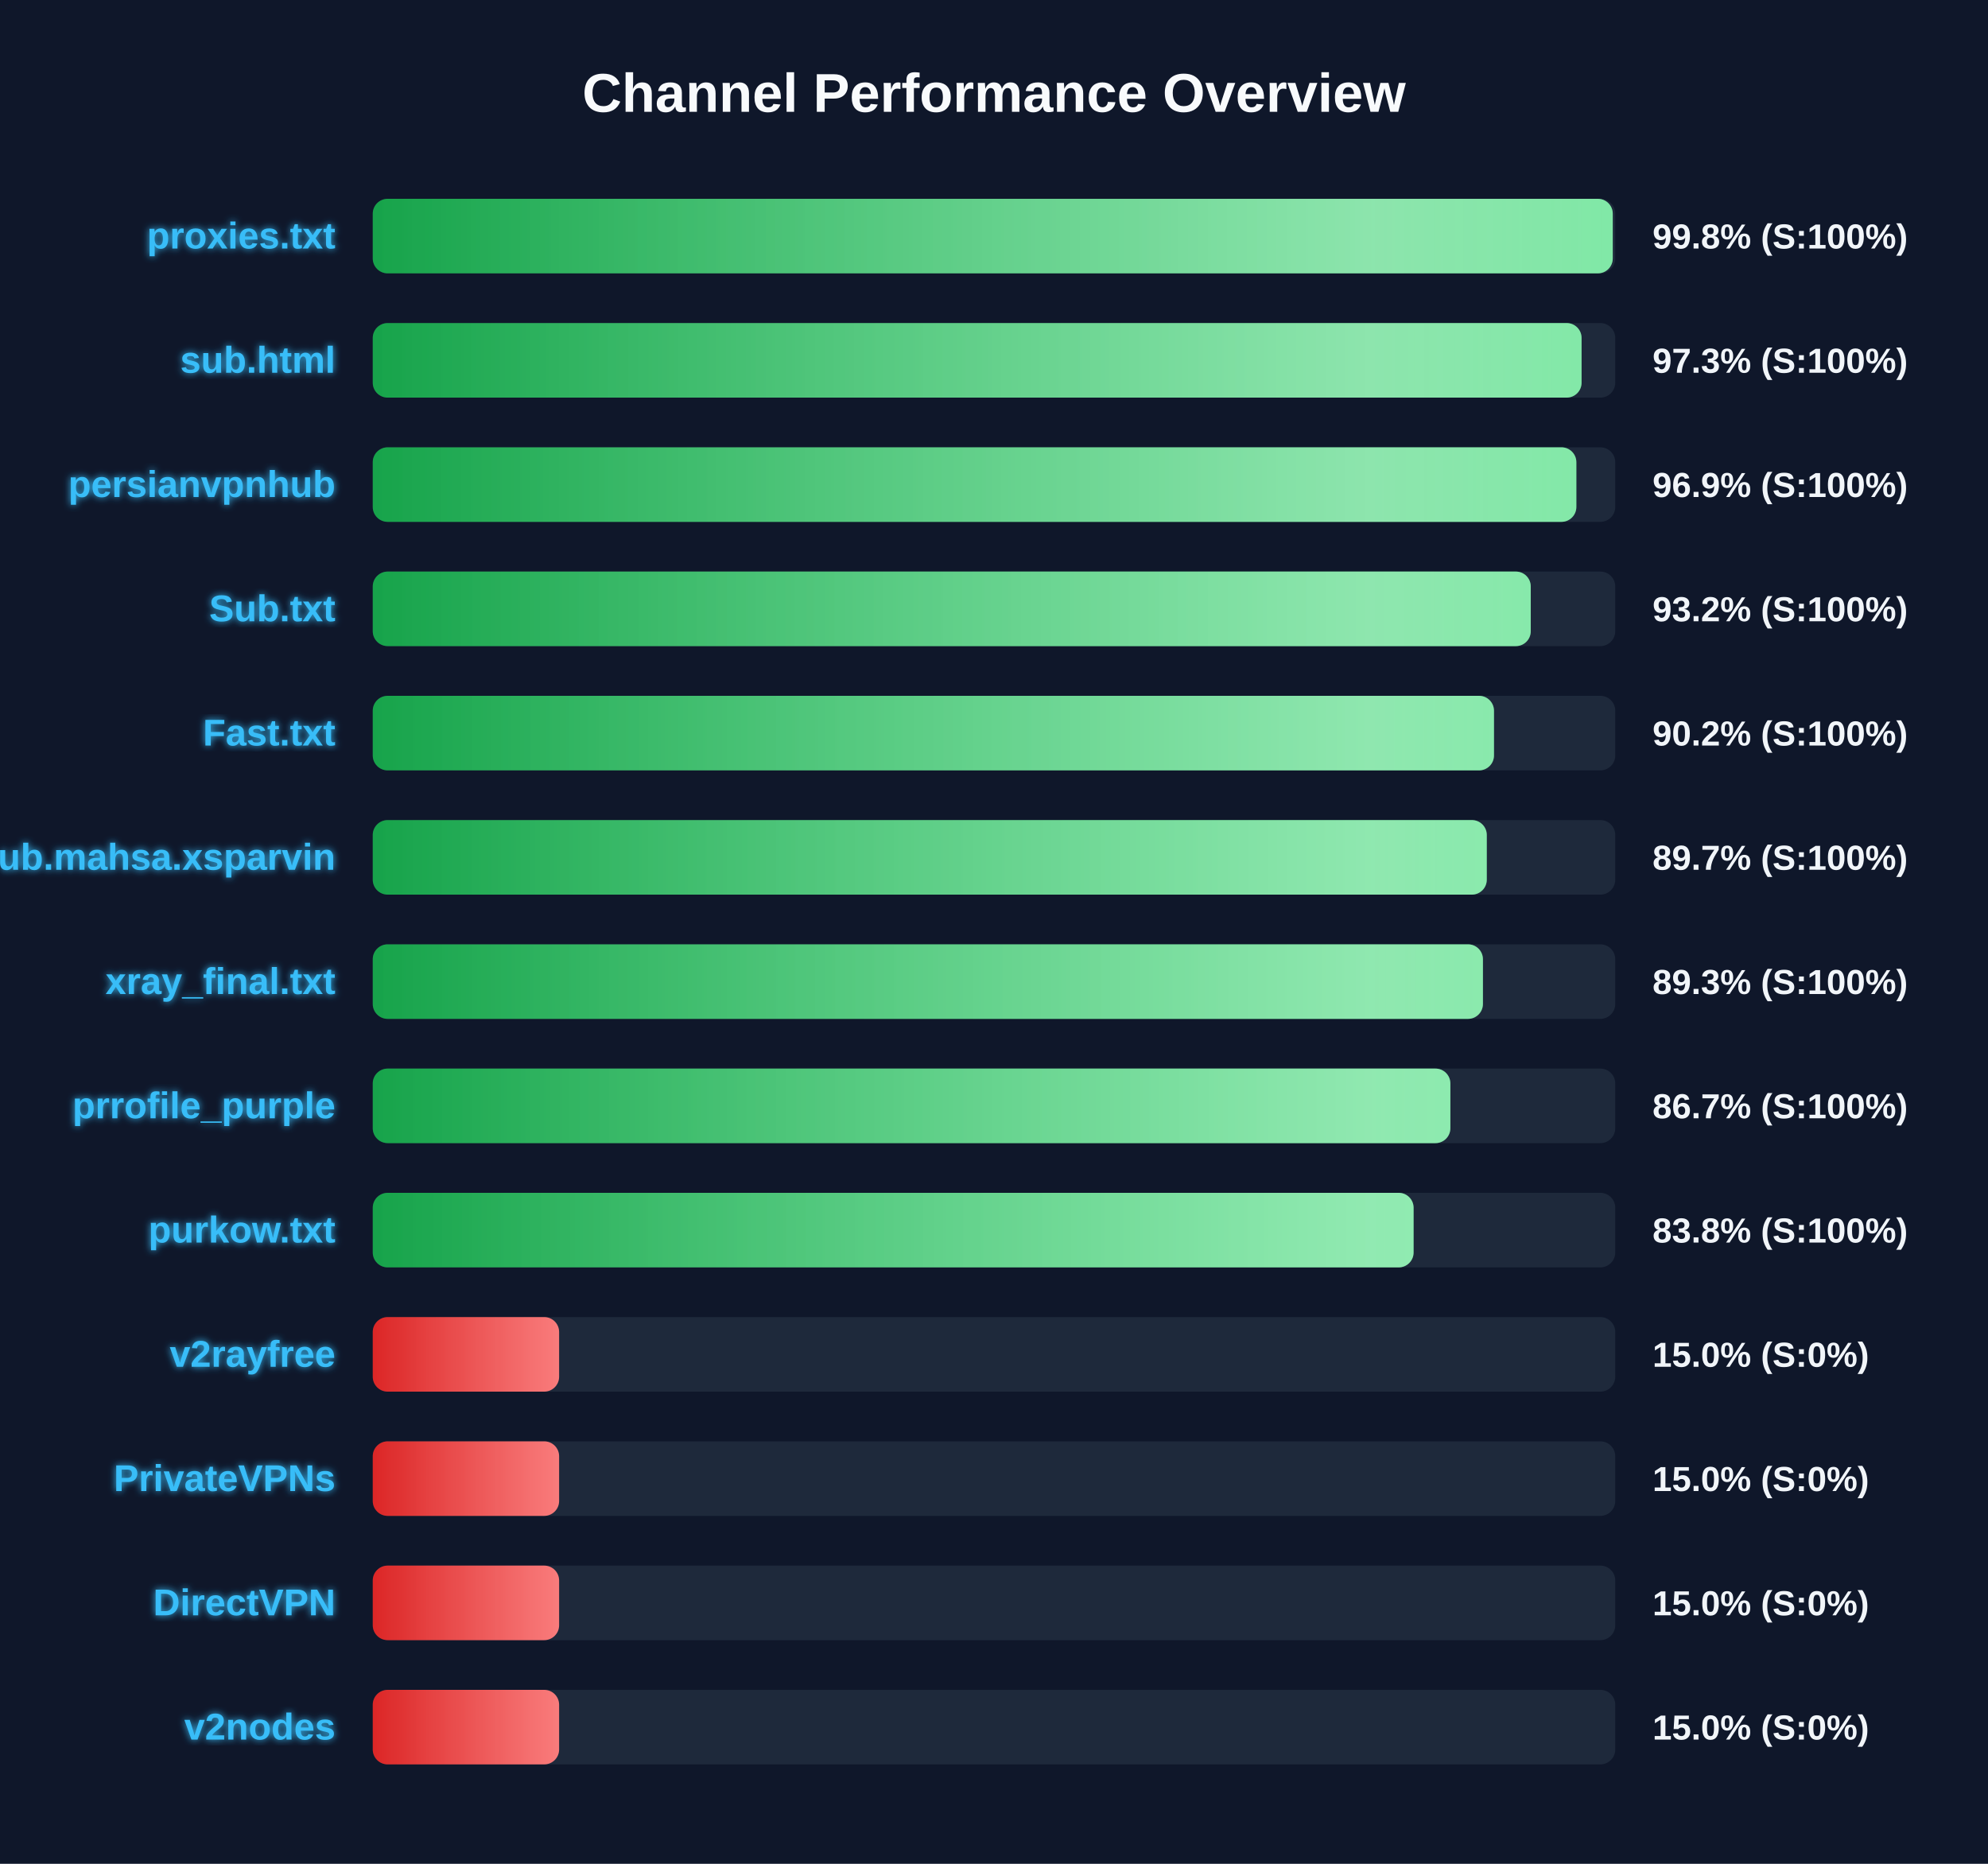
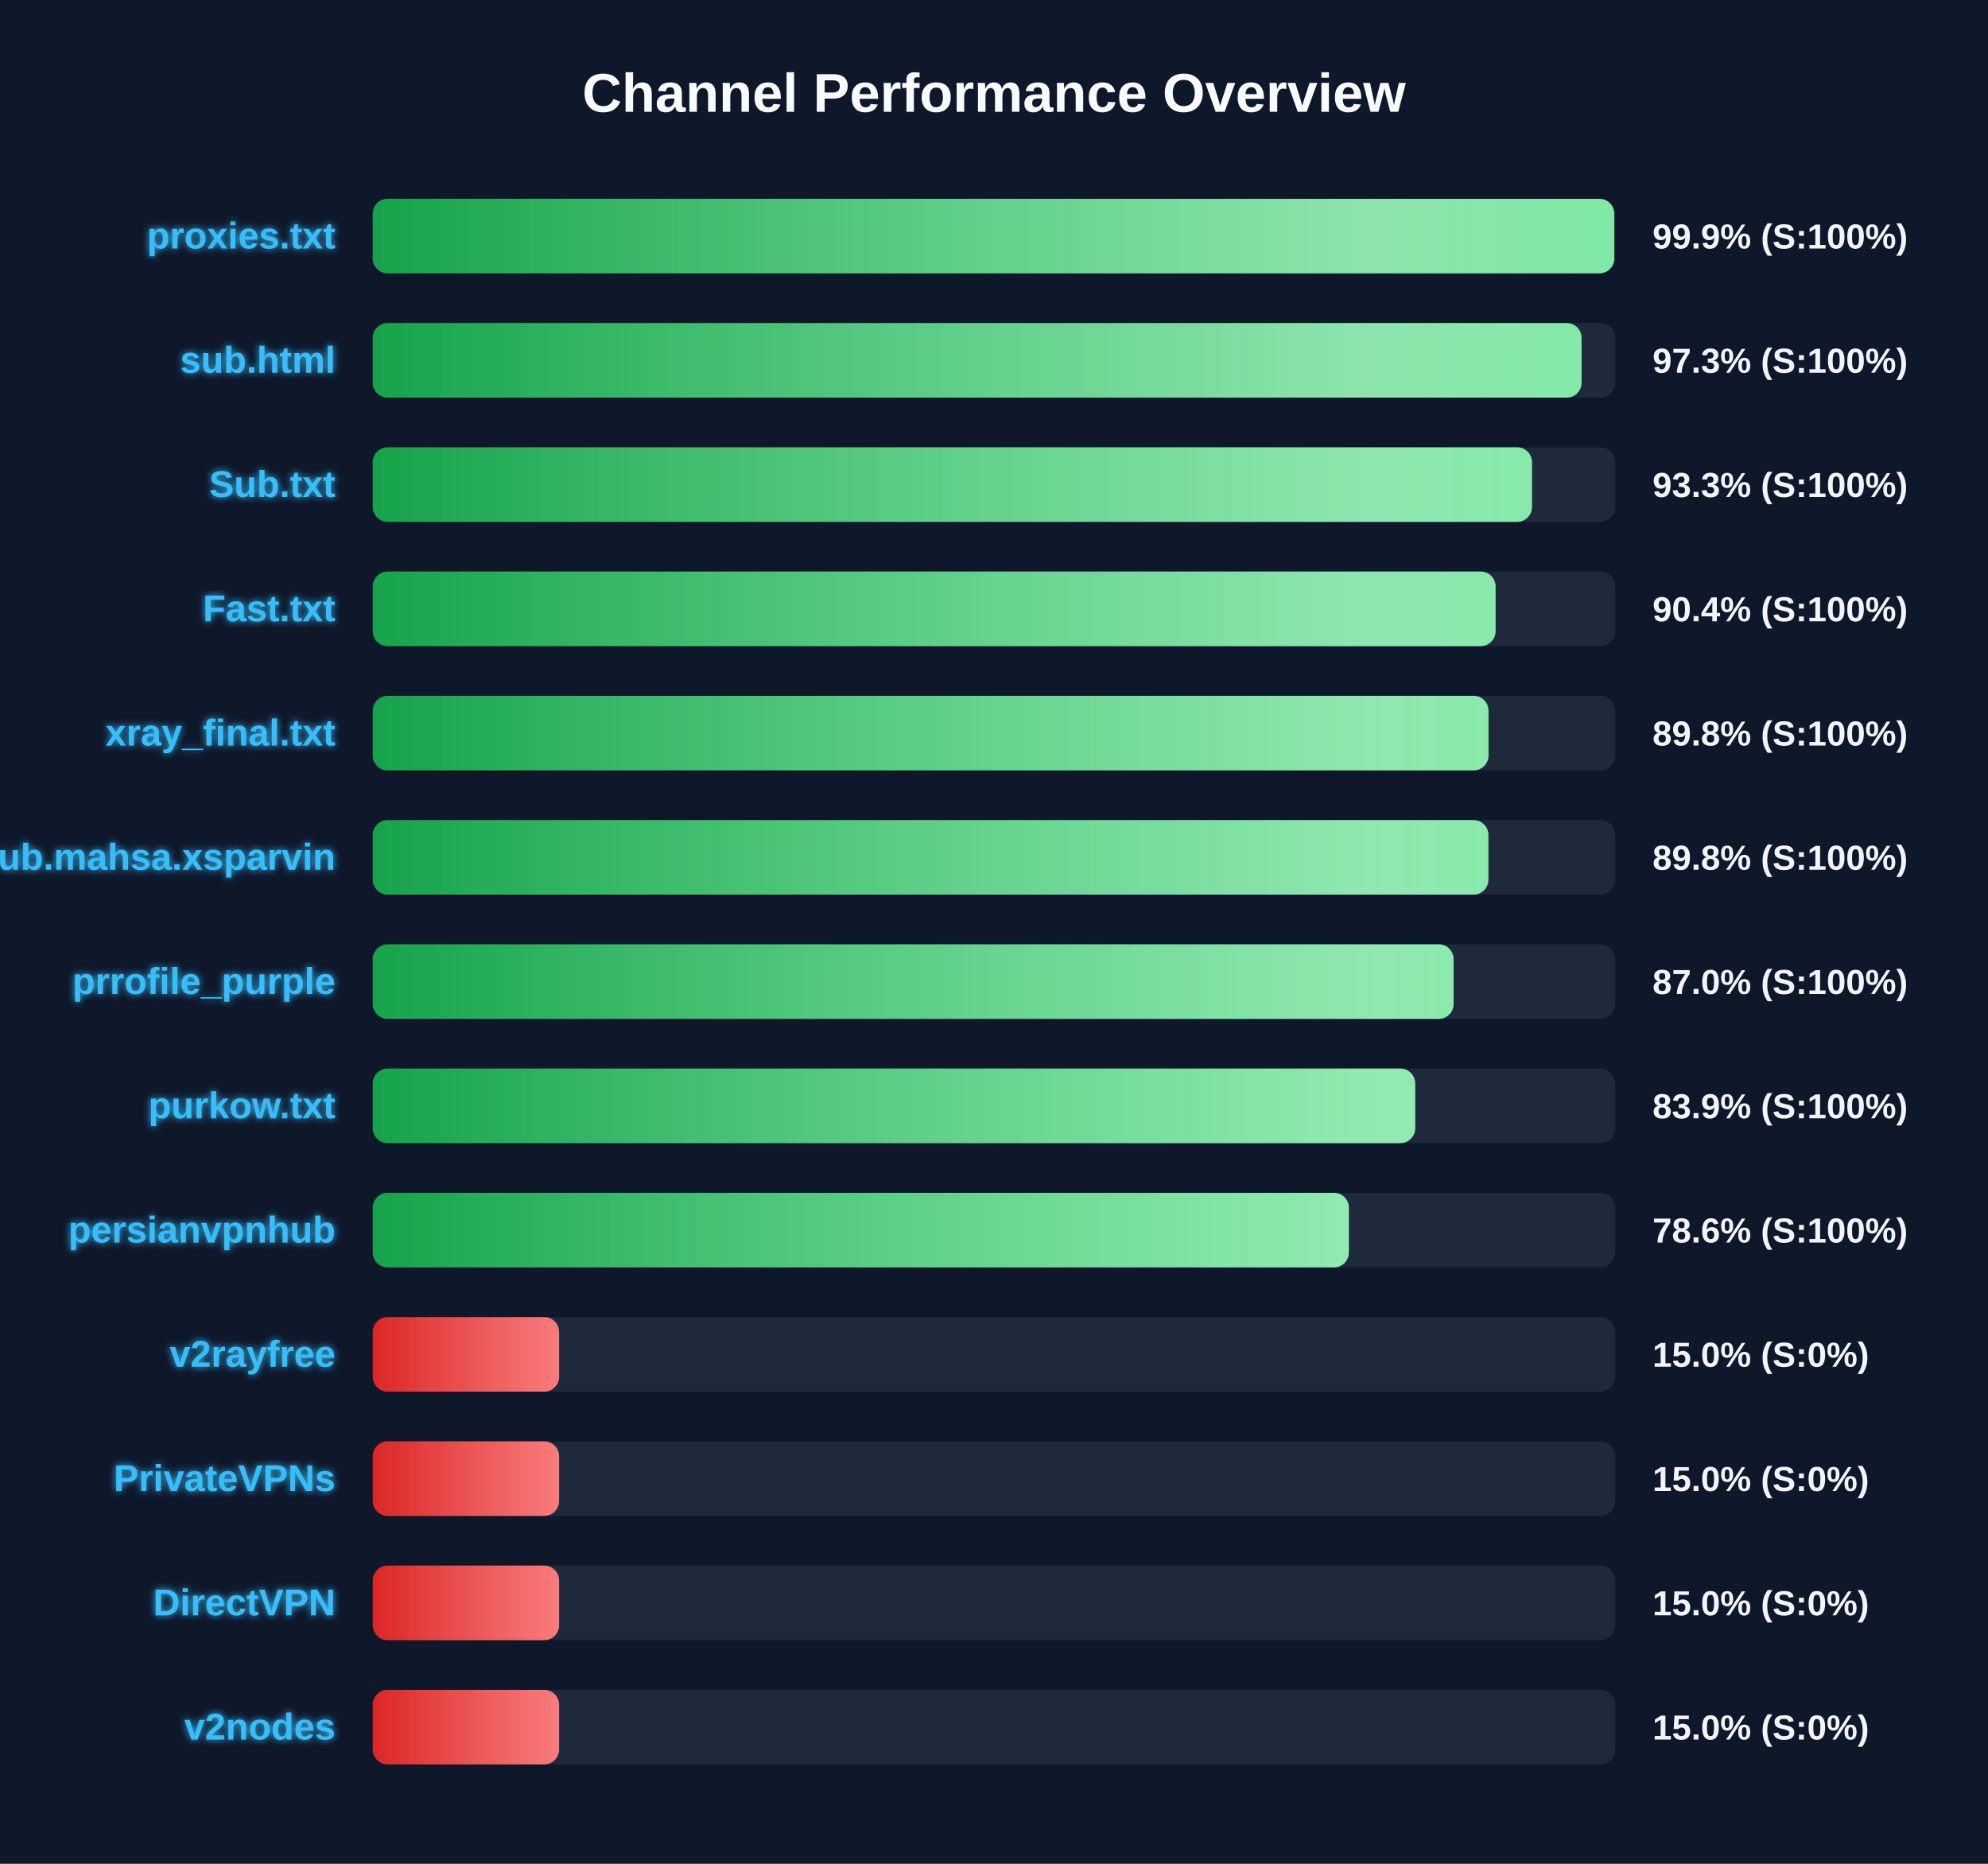
<svg xmlns="http://www.w3.org/2000/svg" width="800" height="750" version="1.1">
  <defs>
    <linearGradient id="grad-green" x1="0%" y1="0%" x2="100%" y2="0%">
      <stop offset="0%" stop-color="#16a34a" />
      <stop offset="100%" stop-color="#4ade80" />
    </linearGradient>
    <linearGradient id="grad-yellow" x1="0%" y1="0%" x2="100%" y2="0%">
      <stop offset="0%" stop-color="#ca8a04" />
      <stop offset="100%" stop-color="#fde047" />
    </linearGradient>
    <linearGradient id="grad-red" x1="0%" y1="0%" x2="100%" y2="0%">
      <stop offset="0%" stop-color="#dc2626" />
      <stop offset="100%" stop-color="#f87171" />
    </linearGradient>
    <linearGradient id="shimmer" x1="0%" y1="0%" x2="100%" y2="0%">
      <stop offset="0%" stop-color="rgba(255,255,255,0)" />
      <stop offset="50%" stop-color="rgba(255,255,255,0.4)" />
      <stop offset="100%" stop-color="rgba(255,255,255,0)" />
    </linearGradient>
    <filter id="glow" x="-20%" y="-20%" width="140%" height="140%">
      <feGaussianBlur stdDeviation="1.5" result="blur" />
      <feComposite in="SourceGraphic" in2="blur" operator="over" />
    </filter>
  </defs>
  <style>
        .bg-rect { fill: #0f172a; }
        .title { font: bold 22px 'Segoe UI', Arial, sans-serif; fill: #f8fafc; }
        .row { font: bold 15px 'Segoe UI', Arial, sans-serif; fill: #38bdf8; filter: url(#glow); }
        .score { font: bold 14px 'Segoe UI', Arial, sans-serif; fill: #f1f5f9; }
        @keyframes shimmer-anim {
            0% { transform: translateX(-100%); }
            100% { transform: translateX(200%); }
        }
        .shimmer-rect {
            animation: shimmer-anim 2.5s infinite linear;
        }
    </style>
  <rect width="100%" height="100%" class="bg-rect" />
  <text x="400" y="45" text-anchor="middle" class="title">Channel Performance Overview</text>
  <rect x="150" y="80" width="500" height="30" fill="#1e293b" rx="6" />
  <clipPath id="clip-0">
-     <rect x="150" y="80" width="499.0" height="30" rx="6" />
+     <rect x="150" y="80" width="499.6" height="30" rx="6" />
  </clipPath>
-   <rect x="150" y="80" width="499.0" height="30" fill="url(#grad-green)" rx="6" />
+   <rect x="150" y="80" width="499.6" height="30" fill="url(#grad-green)" rx="6" />
  <g clip-path="url(#clip-0)">
    <rect x="150" y="80" width="100%" height="30" fill="url(#shimmer)" class="shimmer-rect" />
  </g>
  <text x="135" y="100" text-anchor="end" class="row">proxies.txt</text>
-   <text x="665" y="100" text-anchor="start" class="score">99.8% (S:100%)</text>
+   <text x="665" y="100" text-anchor="start" class="score">99.9% (S:100%)</text>
  <rect x="150" y="130" width="500" height="30" fill="#1e293b" rx="6" />
  <clipPath id="clip-1">
    <rect x="150" y="130" width="486.45" height="30" rx="6" />
  </clipPath>
  <rect x="150" y="130" width="486.45" height="30" fill="url(#grad-green)" rx="6" />
  <g clip-path="url(#clip-1)">
    <rect x="150" y="130" width="100%" height="30" fill="url(#shimmer)" class="shimmer-rect" />
  </g>
  <text x="135" y="150" text-anchor="end" class="row">sub.html</text>
  <text x="665" y="150" text-anchor="start" class="score">97.3% (S:100%)</text>
  <rect x="150" y="180" width="500" height="30" fill="#1e293b" rx="6" />
  <clipPath id="clip-2">
-     <rect x="150" y="180" width="484.35" height="30" rx="6" />
+     <rect x="150" y="180" width="466.5" height="30" rx="6" />
  </clipPath>
-   <rect x="150" y="180" width="484.35" height="30" fill="url(#grad-green)" rx="6" />
+   <rect x="150" y="180" width="466.5" height="30" fill="url(#grad-green)" rx="6" />
  <g clip-path="url(#clip-2)">
    <rect x="150" y="180" width="100%" height="30" fill="url(#shimmer)" class="shimmer-rect" />
  </g>
-   <text x="135" y="200" text-anchor="end" class="row">persianvpnhub</text>
-   <text x="665" y="200" text-anchor="start" class="score">96.9% (S:100%)</text>
+   <text x="135" y="200" text-anchor="end" class="row">Sub.txt</text>
+   <text x="665" y="200" text-anchor="start" class="score">93.3% (S:100%)</text>
  <rect x="150" y="230" width="500" height="30" fill="#1e293b" rx="6" />
  <clipPath id="clip-3">
-     <rect x="150" y="230" width="466.0" height="30" rx="6" />
+     <rect x="150" y="230" width="451.85" height="30" rx="6" />
  </clipPath>
-   <rect x="150" y="230" width="466.0" height="30" fill="url(#grad-green)" rx="6" />
+   <rect x="150" y="230" width="451.85" height="30" fill="url(#grad-green)" rx="6" />
  <g clip-path="url(#clip-3)">
    <rect x="150" y="230" width="100%" height="30" fill="url(#shimmer)" class="shimmer-rect" />
  </g>
-   <text x="135" y="250" text-anchor="end" class="row">Sub.txt</text>
-   <text x="665" y="250" text-anchor="start" class="score">93.2% (S:100%)</text>
+   <text x="135" y="250" text-anchor="end" class="row">Fast.txt</text>
+   <text x="665" y="250" text-anchor="start" class="score">90.4% (S:100%)</text>
  <rect x="150" y="280" width="500" height="30" fill="#1e293b" rx="6" />
  <clipPath id="clip-4">
-     <rect x="150" y="280" width="451.2" height="30" rx="6" />
+     <rect x="150" y="280" width="449.0" height="30" rx="6" />
  </clipPath>
-   <rect x="150" y="280" width="451.2" height="30" fill="url(#grad-green)" rx="6" />
+   <rect x="150" y="280" width="449.0" height="30" fill="url(#grad-green)" rx="6" />
  <g clip-path="url(#clip-4)">
    <rect x="150" y="280" width="100%" height="30" fill="url(#shimmer)" class="shimmer-rect" />
  </g>
-   <text x="135" y="300" text-anchor="end" class="row">Fast.txt</text>
-   <text x="665" y="300" text-anchor="start" class="score">90.2% (S:100%)</text>
+   <text x="135" y="300" text-anchor="end" class="row">xray_final.txt</text>
+   <text x="665" y="300" text-anchor="start" class="score">89.8% (S:100%)</text>
  <rect x="150" y="330" width="500" height="30" fill="#1e293b" rx="6" />
  <clipPath id="clip-5">
-     <rect x="150" y="330" width="448.3" height="30" rx="6" />
+     <rect x="150" y="330" width="448.95" height="30" rx="6" />
  </clipPath>
-   <rect x="150" y="330" width="448.3" height="30" fill="url(#grad-green)" rx="6" />
+   <rect x="150" y="330" width="448.95" height="30" fill="url(#grad-green)" rx="6" />
  <g clip-path="url(#clip-5)">
    <rect x="150" y="330" width="100%" height="30" fill="url(#shimmer)" class="shimmer-rect" />
  </g>
  <text x="135" y="350" text-anchor="end" class="row">Sub.mahsa.xsparvin</text>
-   <text x="665" y="350" text-anchor="start" class="score">89.7% (S:100%)</text>
+   <text x="665" y="350" text-anchor="start" class="score">89.8% (S:100%)</text>
  <rect x="150" y="380" width="500" height="30" fill="#1e293b" rx="6" />
  <clipPath id="clip-6">
-     <rect x="150" y="380" width="446.75" height="30" rx="6" />
+     <rect x="150" y="380" width="434.95" height="30" rx="6" />
  </clipPath>
-   <rect x="150" y="380" width="446.75" height="30" fill="url(#grad-green)" rx="6" />
+   <rect x="150" y="380" width="434.95" height="30" fill="url(#grad-green)" rx="6" />
  <g clip-path="url(#clip-6)">
    <rect x="150" y="380" width="100%" height="30" fill="url(#shimmer)" class="shimmer-rect" />
  </g>
-   <text x="135" y="400" text-anchor="end" class="row">xray_final.txt</text>
-   <text x="665" y="400" text-anchor="start" class="score">89.3% (S:100%)</text>
+   <text x="135" y="400" text-anchor="end" class="row">prrofile_purple</text>
+   <text x="665" y="400" text-anchor="start" class="score">87.0% (S:100%)</text>
  <rect x="150" y="430" width="500" height="30" fill="#1e293b" rx="6" />
  <clipPath id="clip-7">
-     <rect x="150" y="430" width="433.65" height="30" rx="6" />
+     <rect x="150" y="430" width="419.5" height="30" rx="6" />
  </clipPath>
-   <rect x="150" y="430" width="433.65" height="30" fill="url(#grad-green)" rx="6" />
+   <rect x="150" y="430" width="419.5" height="30" fill="url(#grad-green)" rx="6" />
  <g clip-path="url(#clip-7)">
    <rect x="150" y="430" width="100%" height="30" fill="url(#shimmer)" class="shimmer-rect" />
  </g>
-   <text x="135" y="450" text-anchor="end" class="row">prrofile_purple</text>
-   <text x="665" y="450" text-anchor="start" class="score">86.7% (S:100%)</text>
+   <text x="135" y="450" text-anchor="end" class="row">purkow.txt</text>
+   <text x="665" y="450" text-anchor="start" class="score">83.9% (S:100%)</text>
  <rect x="150" y="480" width="500" height="30" fill="#1e293b" rx="6" />
  <clipPath id="clip-8">
-     <rect x="150" y="480" width="418.85" height="30" rx="6" />
+     <rect x="150" y="480" width="392.8" height="30" rx="6" />
  </clipPath>
-   <rect x="150" y="480" width="418.85" height="30" fill="url(#grad-green)" rx="6" />
+   <rect x="150" y="480" width="392.8" height="30" fill="url(#grad-green)" rx="6" />
  <g clip-path="url(#clip-8)">
    <rect x="150" y="480" width="100%" height="30" fill="url(#shimmer)" class="shimmer-rect" />
  </g>
-   <text x="135" y="500" text-anchor="end" class="row">purkow.txt</text>
-   <text x="665" y="500" text-anchor="start" class="score">83.8% (S:100%)</text>
+   <text x="135" y="500" text-anchor="end" class="row">persianvpnhub</text>
+   <text x="665" y="500" text-anchor="start" class="score">78.6% (S:100%)</text>
  <rect x="150" y="530" width="500" height="30" fill="#1e293b" rx="6" />
  <clipPath id="clip-9">
    <rect x="150" y="530" width="75.0" height="30" rx="6" />
  </clipPath>
  <rect x="150" y="530" width="75.0" height="30" fill="url(#grad-red)" rx="6" />
  <g clip-path="url(#clip-9)">
    <rect x="150" y="530" width="100%" height="30" fill="url(#shimmer)" class="shimmer-rect" />
  </g>
  <text x="135" y="550" text-anchor="end" class="row">v2rayfree</text>
  <text x="665" y="550" text-anchor="start" class="score">15.0% (S:0%)</text>
  <rect x="150" y="580" width="500" height="30" fill="#1e293b" rx="6" />
  <clipPath id="clip-10">
    <rect x="150" y="580" width="75.0" height="30" rx="6" />
  </clipPath>
  <rect x="150" y="580" width="75.0" height="30" fill="url(#grad-red)" rx="6" />
  <g clip-path="url(#clip-10)">
    <rect x="150" y="580" width="100%" height="30" fill="url(#shimmer)" class="shimmer-rect" />
  </g>
  <text x="135" y="600" text-anchor="end" class="row">PrivateVPNs</text>
  <text x="665" y="600" text-anchor="start" class="score">15.0% (S:0%)</text>
  <rect x="150" y="630" width="500" height="30" fill="#1e293b" rx="6" />
  <clipPath id="clip-11">
    <rect x="150" y="630" width="75.0" height="30" rx="6" />
  </clipPath>
  <rect x="150" y="630" width="75.0" height="30" fill="url(#grad-red)" rx="6" />
  <g clip-path="url(#clip-11)">
    <rect x="150" y="630" width="100%" height="30" fill="url(#shimmer)" class="shimmer-rect" />
  </g>
  <text x="135" y="650" text-anchor="end" class="row">DirectVPN</text>
  <text x="665" y="650" text-anchor="start" class="score">15.0% (S:0%)</text>
  <rect x="150" y="680" width="500" height="30" fill="#1e293b" rx="6" />
  <clipPath id="clip-12">
    <rect x="150" y="680" width="75.0" height="30" rx="6" />
  </clipPath>
  <rect x="150" y="680" width="75.0" height="30" fill="url(#grad-red)" rx="6" />
  <g clip-path="url(#clip-12)">
    <rect x="150" y="680" width="100%" height="30" fill="url(#shimmer)" class="shimmer-rect" />
  </g>
  <text x="135" y="700" text-anchor="end" class="row">v2nodes</text>
  <text x="665" y="700" text-anchor="start" class="score">15.0% (S:0%)</text>
</svg>
